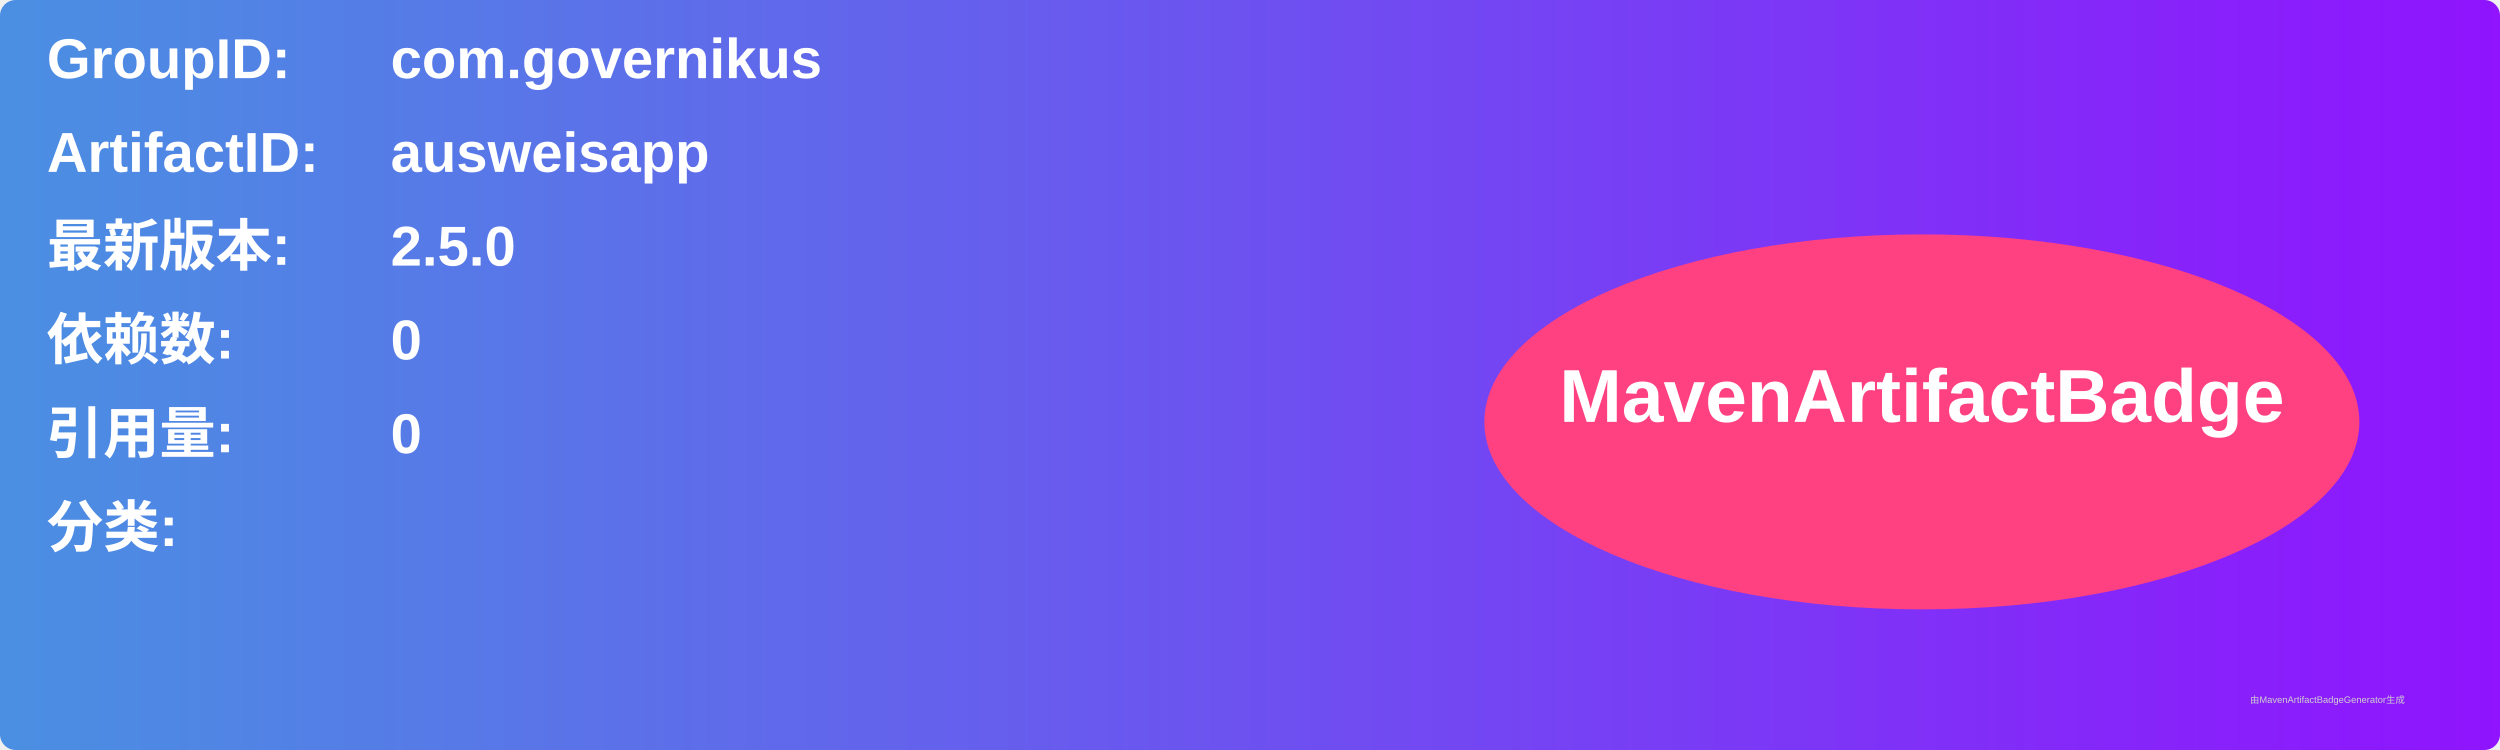
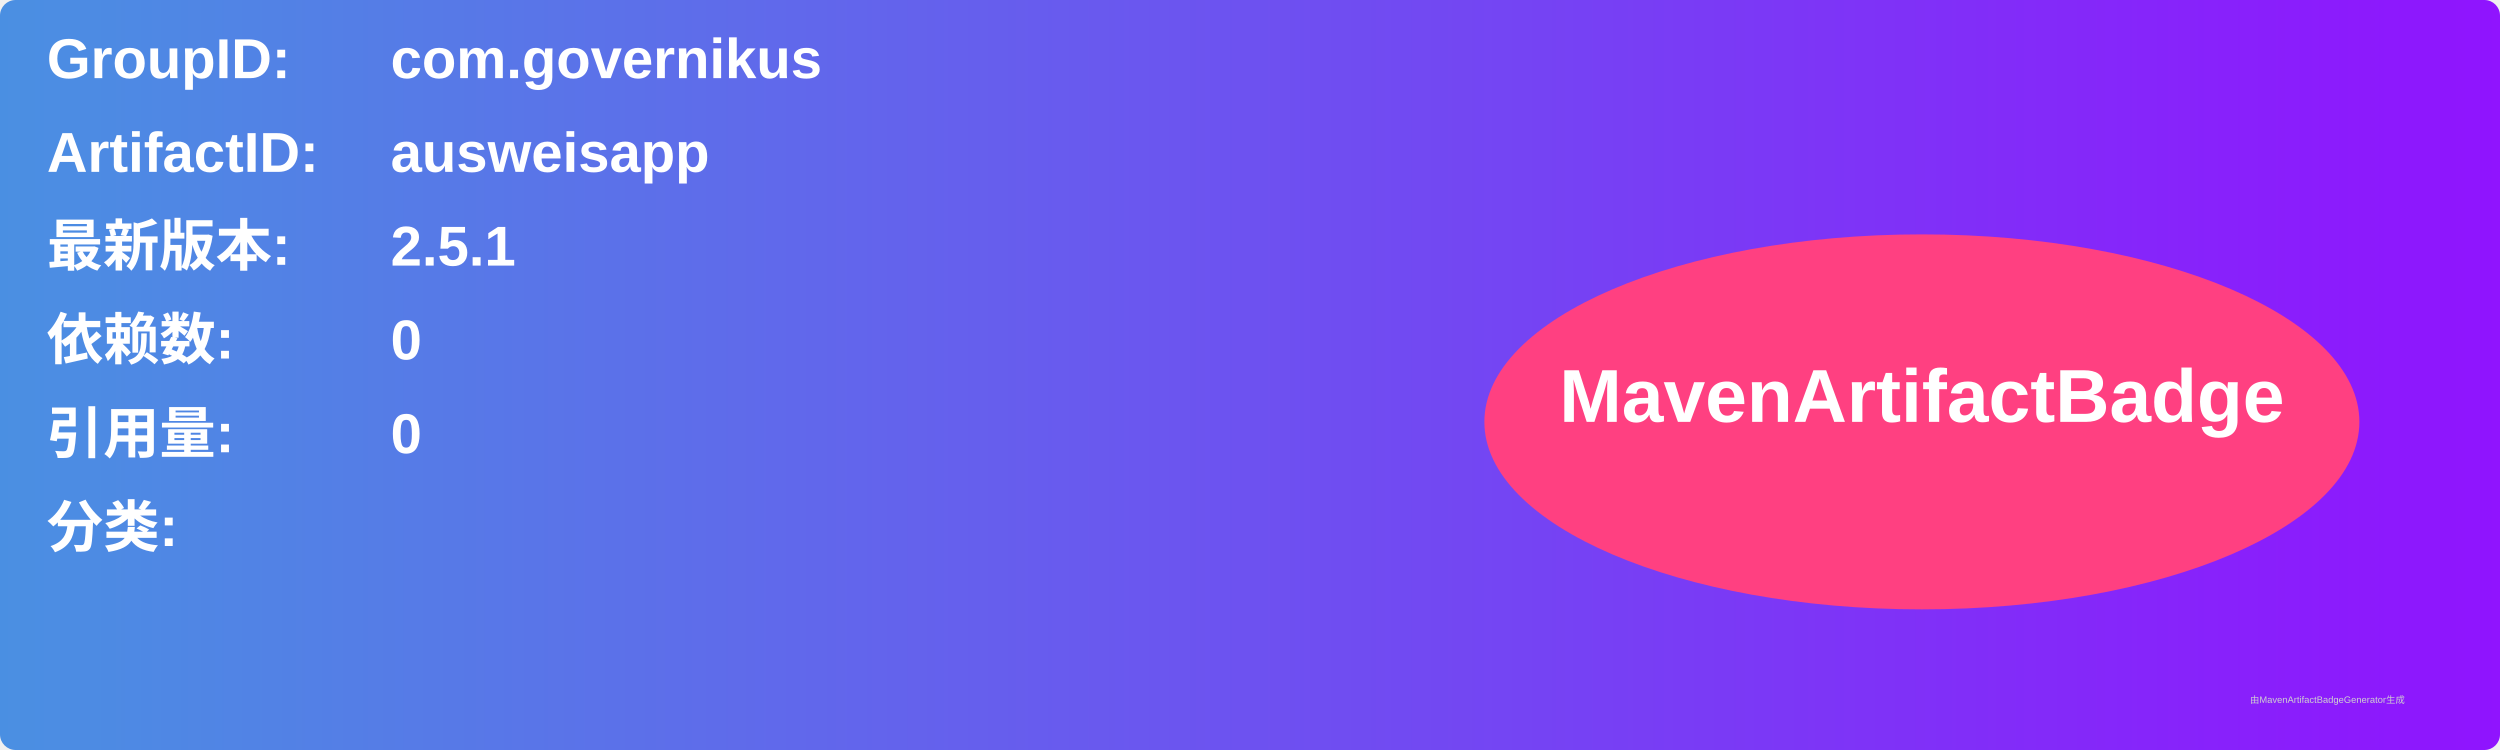
<svg xmlns="http://www.w3.org/2000/svg" width="800" height="240" viewBox="0 0 800 240">
  <linearGradient id="grad" x1="0%" y1="0%" x2="100%" y2="0%">
    <stop offset="0%" stop-color="#4a90e2" />
    <stop offset="100%" stop-color="#9013fe" />
  </linearGradient>
  <rect width="100%" height="100%" rx="5" ry="5" fill="url(#grad)" />
  <g transform="translate(15, 15)">
    <text x="0" y="10" font-family="Arial" font-size="18" fill="white" font-weight="bold" width="260">GroupID:</text>
    <text x="110" y="10" font-family="Arial" font-size="18" fill="white" font-weight="bold" width="460">com.governikus</text>
    <text x="0" y="40" font-family="Arial" font-size="18" fill="white" font-weight="bold" width="260">ArtifactID:</text>
    <text x="110" y="40" font-family="Arial" font-size="18" fill="white" font-weight="bold" width="460">ausweisapp</text>
    <text x="0" y="70" font-family="Arial" font-size="18" fill="white" font-weight="bold">最新版本:</text>
    <text x="110" y="70" font-family="Arial" font-size="18" fill="white" font-weight="bold">
-       <tspan font-weight="bold">2.5.0</tspan>
+       <tspan font-weight="bold">2.5.1</tspan>
    </text>
    <text x="0" y="100" font-family="Arial" font-size="18" fill="white" font-weight="bold">依赖数: </text>
    <text x="110" y="100" font-family="Arial" font-size="18" fill="white">
      <tspan font-weight="bold">0</tspan>
    </text>
    <text x="0" y="130" font-family="Arial" font-size="18" fill="white" font-weight="bold">引用量: </text>
    <text x="110" y="130" font-family="Arial" font-size="18" fill="white">
      <tspan font-weight="bold">0</tspan>
    </text>
    <text x="0" y="160" font-family="Arial" font-size="18" fill="white" font-weight="bold">分类:</text>
    <text x="10" y="190" font-family="Arial" font-size="10" fill="white">
      <tspan font-weight="bold" />
    </text>
    <ellipse cx="600" cy="120" rx="140" ry="60" fill="#ff4081" />
    <text x="600" y="120" text-anchor="middle" font-family="Arial" font-size="24" fill="white" font-weight="bold">MavenArtifactBadge</text>
  </g>
  <text x="720" y="225" font-family="Arial" font-size="3" fill="#d0d0d0">由MavenArtifactBadgeGenerator生成</text>
</svg>
